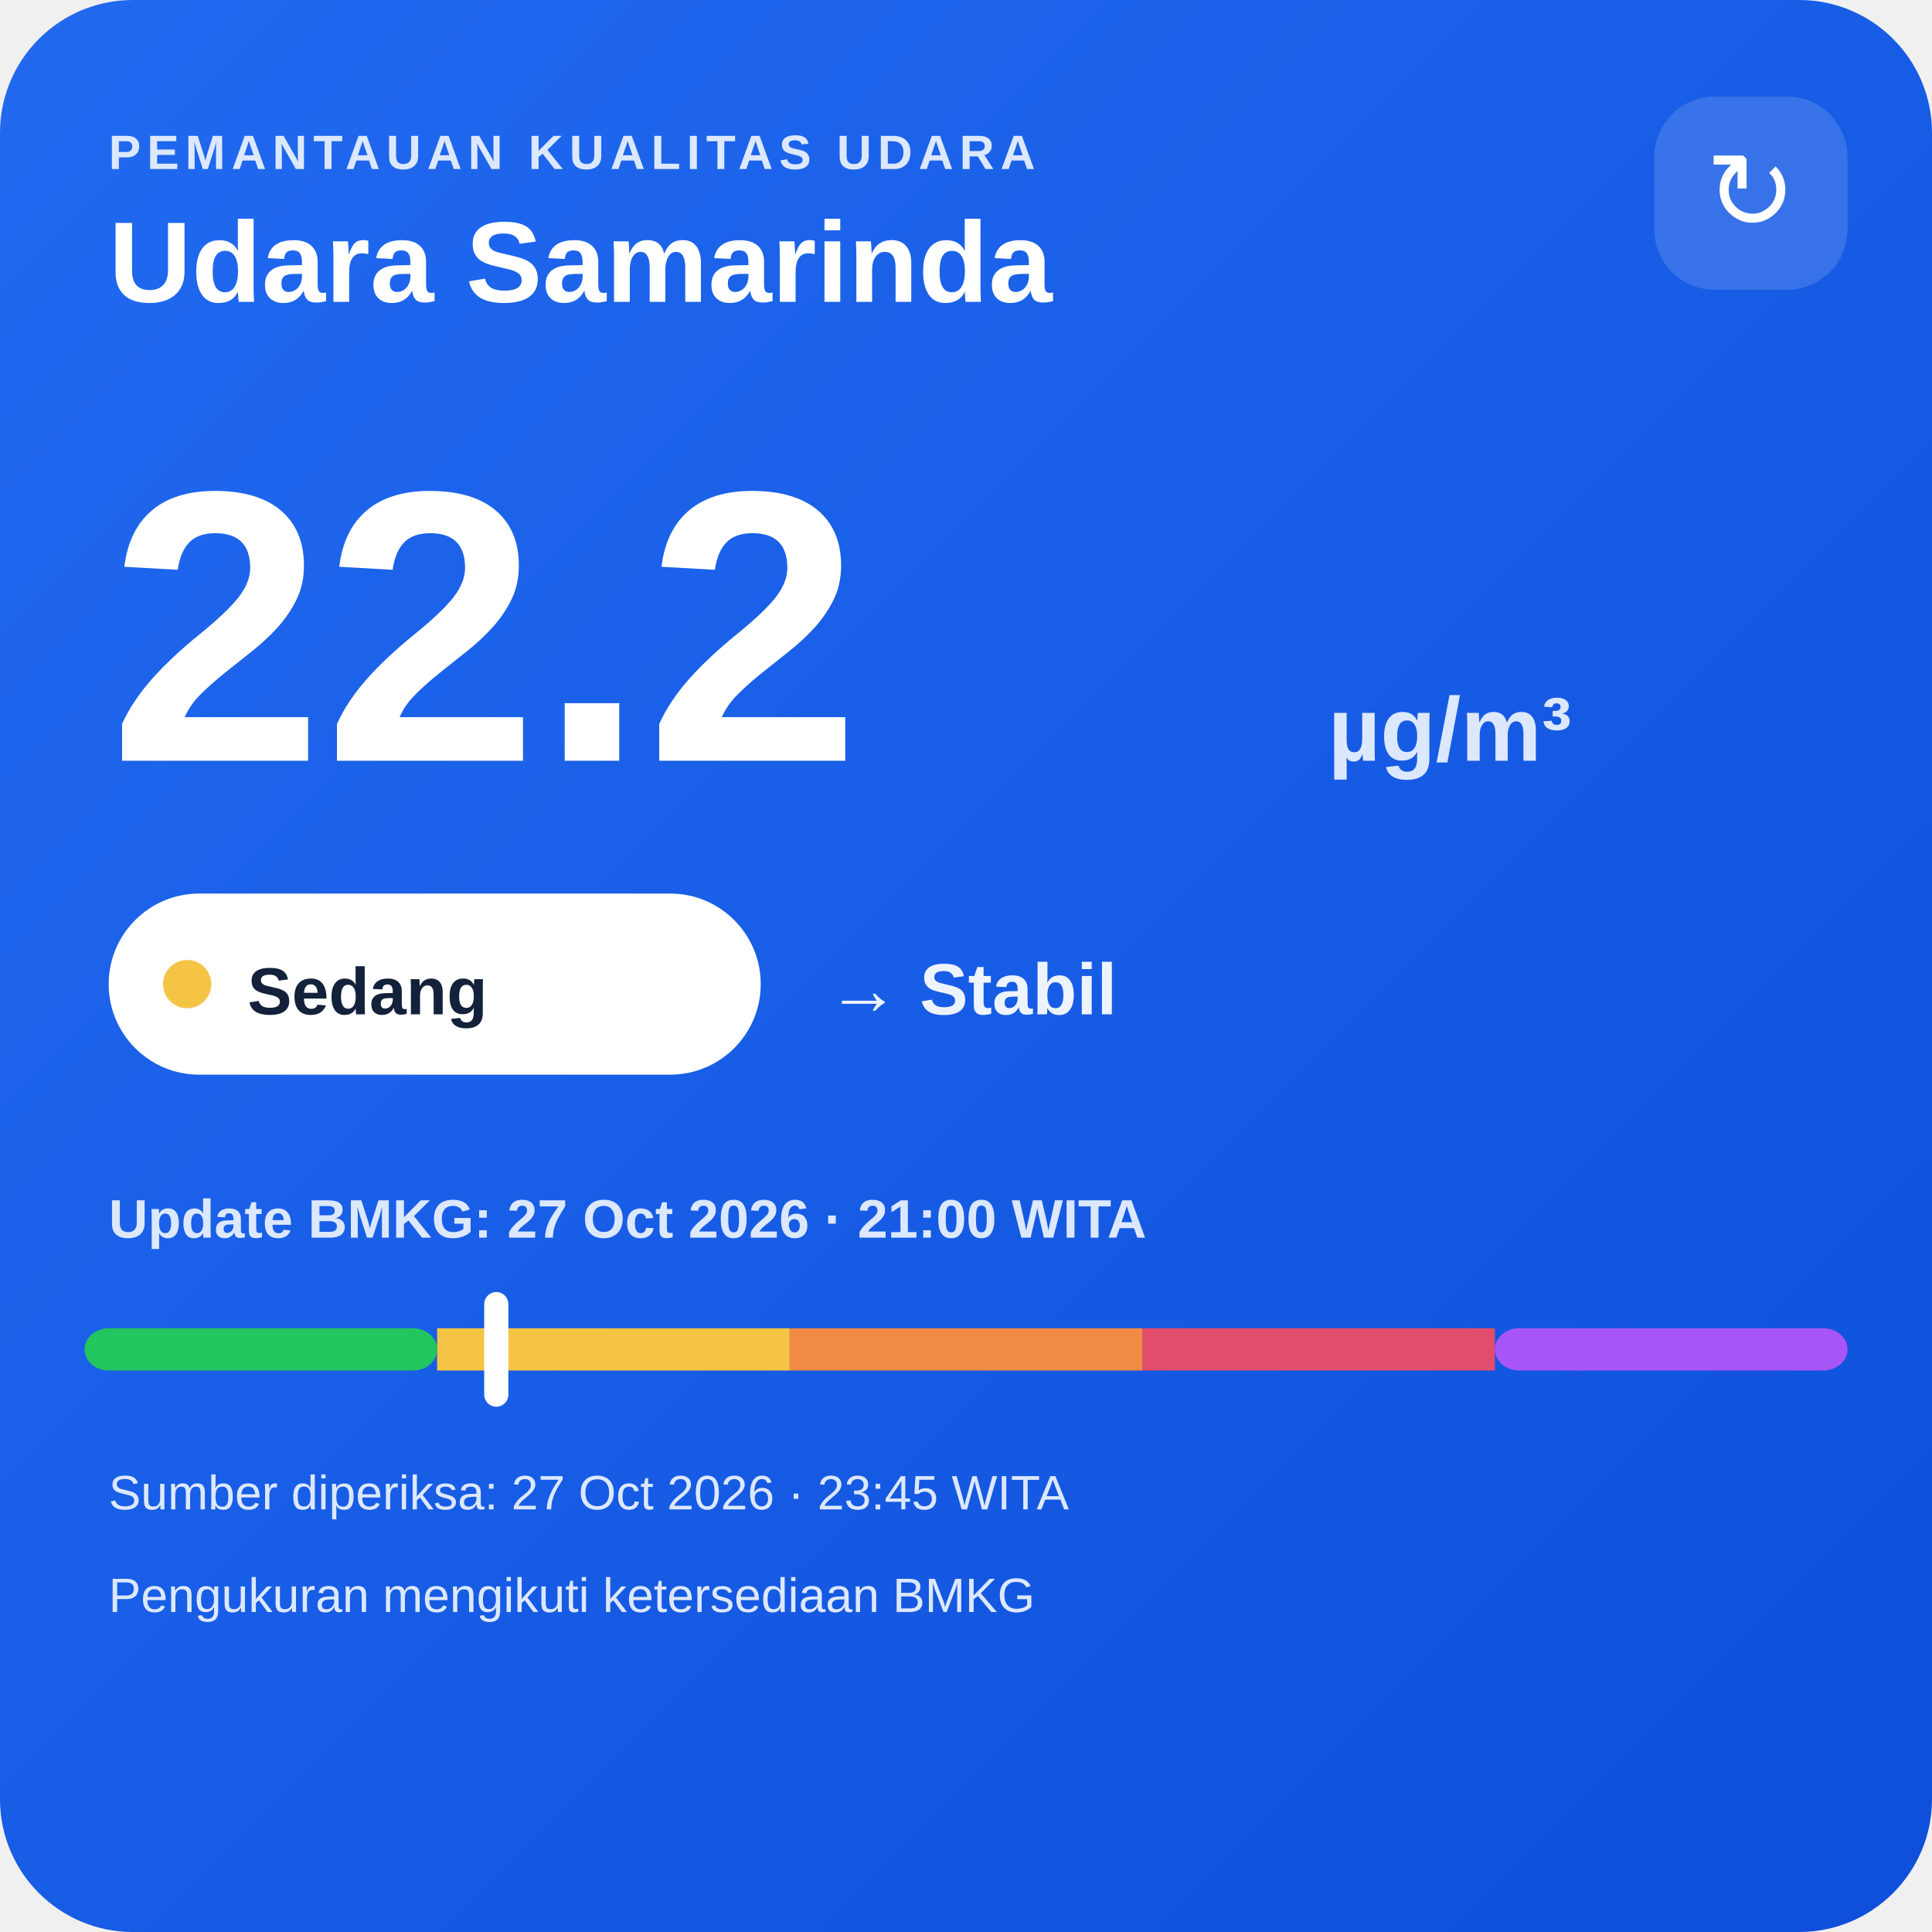
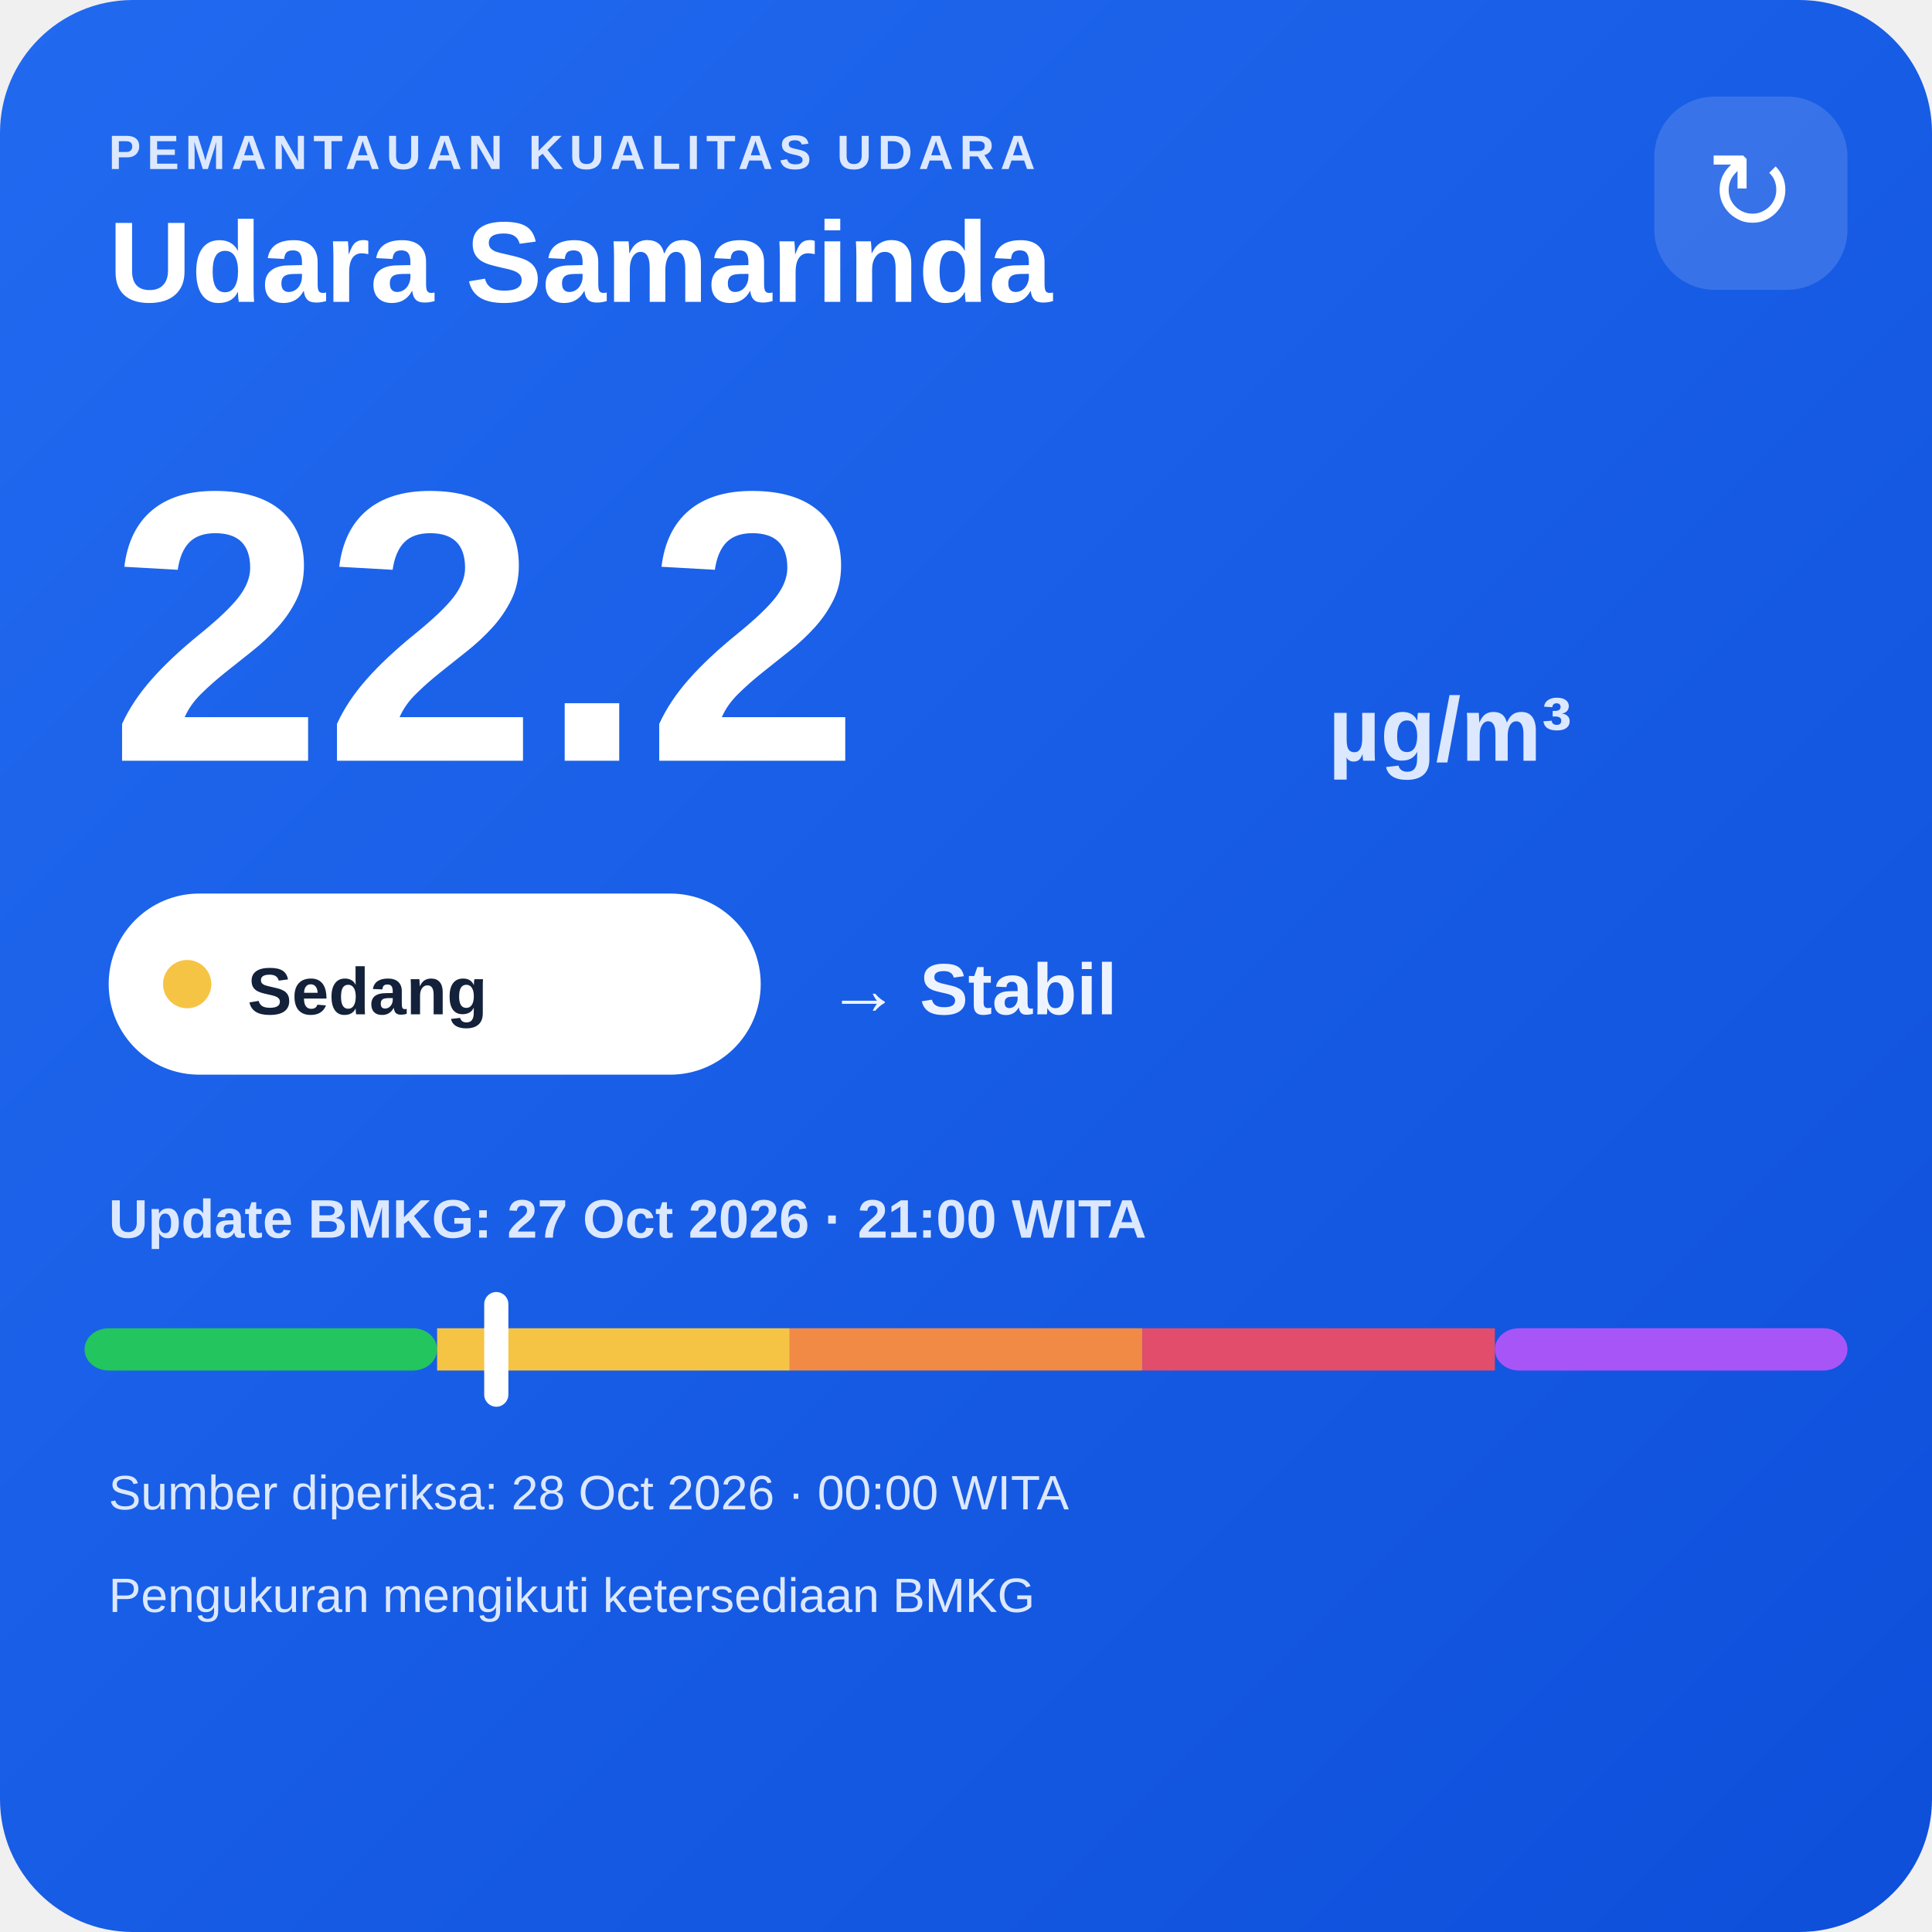
<svg xmlns="http://www.w3.org/2000/svg" width="320" height="320" viewBox="0 0 320 320">
  <defs>
    <linearGradient id="bg" x1="0" y1="0" x2="1" y2="1">
      <stop offset="0" stop-color="#216af0" />
      <stop offset="1" stop-color="#0e4fda" />
    </linearGradient>
  </defs>
  <rect width="320" height="320" rx="22" fill="url(#bg)" />
  <text x="18" y="28" fill="#dce8ff" font-family="Arial,sans-serif" font-size="8" font-weight="700" letter-spacing="1">PEMANTAUAN KUALITAS UDARA</text>
  <text x="18" y="50" fill="#ffffff" font-family="Arial,sans-serif" font-size="19" font-weight="700">Udara Samarinda</text>
  <rect x="274" y="16" width="32" height="32" rx="10" fill="#ffffff" fill-opacity=".14" />
  <text x="290" y="38" text-anchor="middle" fill="#ffffff" font-family="Arial,sans-serif" font-size="18">↻</text>
  <text x="18" y="126" fill="#ffffff" font-family="Arial,sans-serif" font-size="64" font-weight="800">22.2</text>
  <text x="220" y="126" fill="#dce8ff" font-family="Arial,sans-serif" font-size="15" font-weight="700">µg/m³</text>
  <rect x="18" y="148" width="108" height="30" rx="15" fill="#ffffff" />
  <circle cx="31" cy="163" r="4" fill="#f6c445" />
  <text x="41" y="168" fill="#13213a" font-family="Arial,sans-serif" font-size="11" font-weight="700">Sedang</text>
  <text x="137" y="168" fill="#eef4ff" font-family="Arial,sans-serif" font-size="12" font-weight="700">→ Stabil</text>
  <text x="18" y="205" fill="#dce8ff" font-family="Arial,sans-serif" font-size="9" font-weight="700">Update BMKG: 27 Oct 2026 · 21:00 WITA</text>
  <rect x="14" y="220" width="58.4" height="7" rx="4" fill="#22c55e" />
  <rect x="72.4" y="220" width="58.4" height="7" fill="#f6c445" />
  <rect x="130.8" y="220" width="58.4" height="7" fill="#f08a45" />
  <rect x="189.2" y="220" width="58.4" height="7" fill="#e24d6b" />
  <rect x="247.6" y="220" width="58.4" height="7" rx="4" fill="#a855f7" />
  <rect x="80.2" y="214" width="4" height="19" rx="2" fill="#ffffff" />
-   <text x="18" y="250" fill="#dce8ff" font-family="Arial,sans-serif" font-size="8">Sumber diperiksa: 27 Oct 2026 · 23:45 WITA</text>
+   <text x="18" y="250" fill="#dce8ff" font-family="Arial,sans-serif" font-size="8">Sumber diperiksa: 28 Oct 2026 · 00:00 WITA</text>
  <text x="18" y="267" fill="#dce8ff" font-family="Arial,sans-serif" font-size="8">Pengukuran mengikuti ketersediaan BMKG</text>
</svg>
